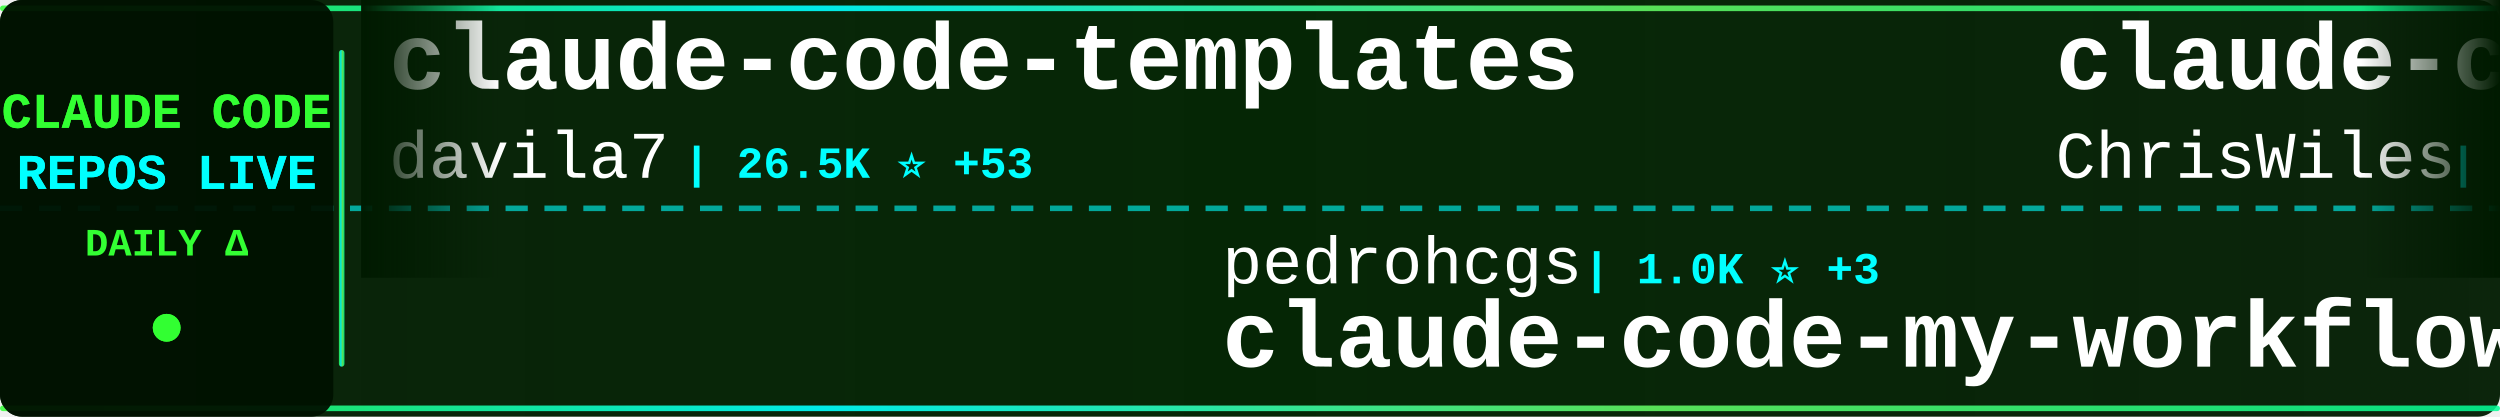
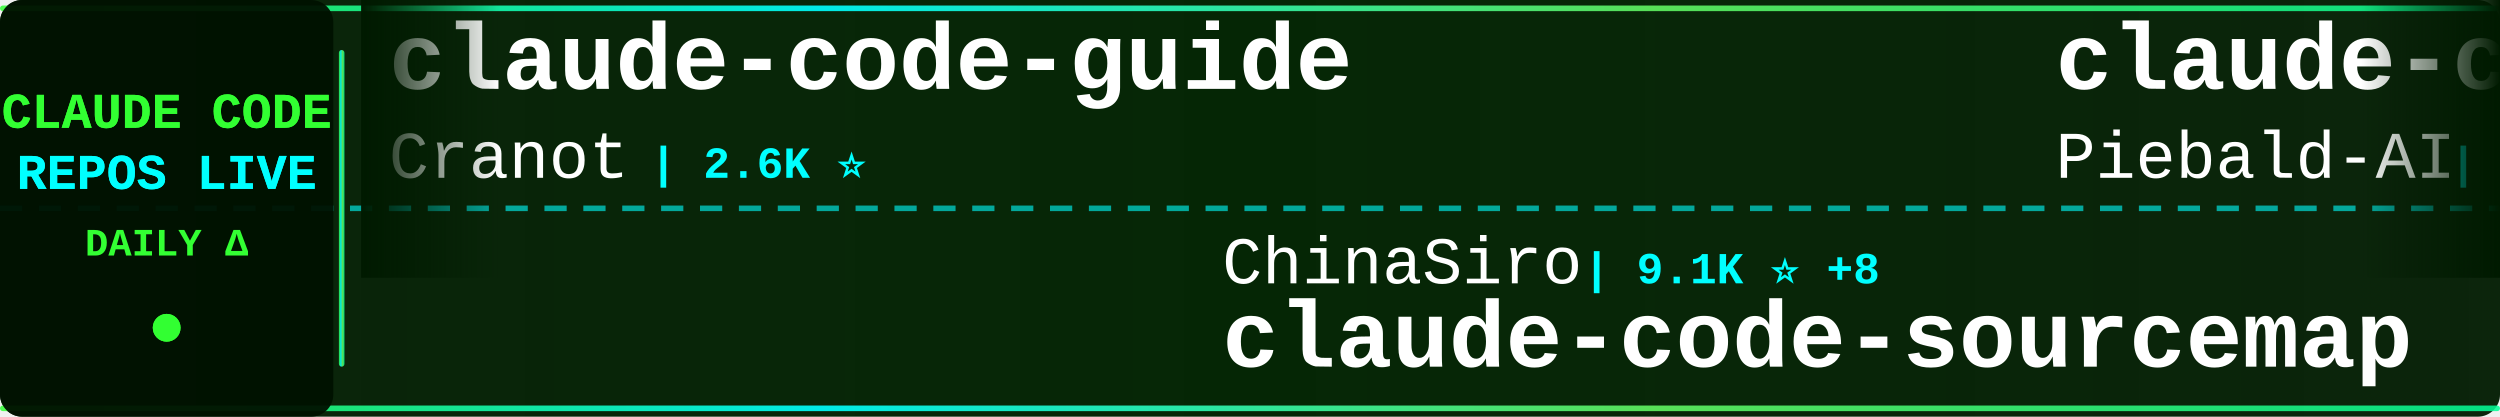
<svg xmlns="http://www.w3.org/2000/svg" width="900" height="150">
  <defs>
    <linearGradient id="tickerBg" x1="0%" y1="0%" x2="100%" y2="0%">
      <stop offset="0%" style="stop-color:#001a00;stop-opacity:0.95" />
      <stop offset="50%" style="stop-color:#002200;stop-opacity:0.98" />
      <stop offset="100%" style="stop-color:#001a00;stop-opacity:0.95" />
    </linearGradient>
    <linearGradient id="borderGrad" x1="0%" y1="0%" x2="100%" y2="0%">
      <stop offset="0%" style="stop-color:#33ff33;stop-opacity:0.85">
        <animate attributeName="stop-opacity" values="0.85;1;0.85" dur="2s" repeatCount="indefinite" />
      </stop>
      <stop offset="33%" style="stop-color:#00ffff;stop-opacity:0.9">
        <animate attributeName="stop-opacity" values="0.9;1;0.9" dur="2.2s" repeatCount="indefinite" />
      </stop>
      <stop offset="66%" style="stop-color:#66ff66;stop-opacity:0.85">
        <animate attributeName="stop-opacity" values="0.85;1;0.85" dur="1.8s" repeatCount="indefinite" />
      </stop>
      <stop offset="100%" style="stop-color:#00ff99;stop-opacity:0.85">
        <animate attributeName="stop-opacity" values="0.85;1;0.85" dur="2s" repeatCount="indefinite" />
      </stop>
    </linearGradient>
    <filter id="textGlow">
      <feGaussianBlur stdDeviation="0.1" result="coloredBlur" />
      <feMerge>
        <feMergeNode in="coloredBlur" />
        <feMergeNode in="SourceGraphic" />
      </feMerge>
    </filter>
    <filter id="metricGlow">
      <feGaussianBlur stdDeviation="0.2" result="coloredBlur" />
      <feMerge>
        <feMergeNode in="coloredBlur" />
        <feMergeNode in="SourceGraphic" />
      </feMerge>
    </filter>
    <linearGradient id="leftFade" x1="0%" y1="0%" x2="100%" y2="0%">
      <stop offset="0%" style="stop-color:#001a00;stop-opacity:1" />
      <stop offset="100%" style="stop-color:#001a00;stop-opacity:0" />
    </linearGradient>
    <linearGradient id="rightFade" x1="0%" y1="0%" x2="100%" y2="0%">
      <stop offset="0%" style="stop-color:#001a00;stop-opacity:0" />
      <stop offset="100%" style="stop-color:#001a00;stop-opacity:1" />
    </linearGradient>
  </defs>
  <rect width="900" height="150" fill="url(#tickerBg)" rx="8" />
  <rect x="0" y="2" width="900" height="2" fill="url(#borderGrad)" rx="1" />
  <rect x="0" y="146" width="900" height="2" fill="url(#borderGrad)" rx="1" />
  <line x1="0" y1="75" x2="900" y2="75" stroke="#00ffff" stroke-width="2" stroke-dasharray="8 6" opacity="0.6" />
  <rect x="0" y="0" width="120" height="150" fill="#001100" opacity="0.95" rx="8" />
  <text x="60" y="46" font-family="'Courier New', monospace" font-size="18" font-weight="bold" fill="#33ff33" text-anchor="middle" filter="url(#textGlow)">
    CLAUDE CODE
  </text>
  <text x="60" y="68" font-family="'Courier New', monospace" font-size="18" font-weight="bold" fill="#00ffff" text-anchor="middle" filter="url(#textGlow)">
    REPOS LIVE
  </text>
  <text x="60" y="92" font-family="'Courier New', monospace" font-size="14" font-weight="bold" fill="#33ff33" text-anchor="middle">
    DAILY Δ
  </text>
  <circle cx="60" cy="118" r="5" fill="#33ff33" filter="url(#metricGlow)">
    <animate attributeName="r" values="4;6;4" dur="1.5s" repeatCount="indefinite" />
    <animate attributeName="opacity" values="0.6;1;0.6" dur="1.5s" repeatCount="indefinite" />
  </circle>
  <rect x="122" y="18" width="2" height="114" fill="url(#borderGrad)" rx="1" />
  <clipPath id="tickerClip">
    <rect x="130" y="0" width="770" height="150" />
  </clipPath>
  <g clip-path="url(#tickerClip)">
    <g id="tickerItems">
      <animateTransform attributeName="transform" attributeType="XML" type="translate" from="0 0" to="-3000 0" dur="54s" repeatCount="indefinite" />
      <g transform="translate(0, 0)">
-         <text x="140" y="32" font-family="'Courier New', monospace" font-size="34" font-weight="bold" fill="#ffffff">claude-code-templates</text>
-         <text x="140" y="64" font-family="'Courier New', monospace" font-size="24" font-weight="normal" fill="#ffffff" opacity="1.0">davila7</text>
-         <text x="246" y="64" font-family="'Courier New', monospace" font-size="16" font-weight="bold" fill="#00ffff"> | 26.5K ⭐ +53</text>
+         <text x="140" y="32" font-family="'Courier New', monospace" font-size="34" font-weight="bold" fill="#ffffff">claude-code-guide</text>
+         <text x="140" y="64" font-family="'Courier New', monospace" font-size="24" font-weight="normal" fill="#ffffff" opacity="1.0">Cranot</text>
+         <text x="234" y="64" font-family="'Courier New', monospace" font-size="16" font-weight="bold" fill="#00ffff"> | 2.6K ⭐</text>
      </g>
      <g transform="translate(300, 0)">
-         <text x="140" y="102" font-family="'Courier New', monospace" font-size="24" font-weight="normal" fill="#ffffff" opacity="1.0">pedrohcgs</text>
-         <text x="270" y="102" font-family="'Courier New', monospace" font-size="16" font-weight="bold" fill="#00ffff"> | 1.0K ⭐ +3</text>
-         <text x="140" y="132" font-family="'Courier New', monospace" font-size="34" font-weight="bold" fill="#ffffff">claude-code-my-workflow</text>
+         <text x="140" y="102" font-family="'Courier New', monospace" font-size="24" font-weight="normal" fill="#ffffff" opacity="1.0">ChinaSiro</text>
+         <text x="270" y="102" font-family="'Courier New', monospace" font-size="16" font-weight="bold" fill="#00ffff"> | 9.1K ⭐ +8</text>
+         <text x="140" y="132" font-family="'Courier New', monospace" font-size="34" font-weight="bold" fill="#ffffff">claude-code-sourcemap</text>
      </g>
      <g transform="translate(600, 0)">
-         <text x="140" y="32" font-family="'Courier New', monospace" font-size="34" font-weight="bold" fill="#ffffff">claude-code-showcase</text>
-         <text x="140" y="64" font-family="'Courier New', monospace" font-size="24" font-weight="normal" fill="#ffffff" opacity="1.0">ChrisWiles</text>
-         <text x="282" y="64" font-family="'Courier New', monospace" font-size="16" font-weight="bold" fill="#00ffff"> | 5.9K ⭐ +3</text>
+         <text x="140" y="32" font-family="'Courier New', monospace" font-size="34" font-weight="bold" fill="#ffffff">claude-code-system-promp...</text>
+         <text x="140" y="64" font-family="'Courier New', monospace" font-size="24" font-weight="normal" fill="#ffffff" opacity="1.0">Piebald-AI</text>
+         <text x="282" y="64" font-family="'Courier New', monospace" font-size="16" font-weight="bold" fill="#00ffff"> | 9.8K ⭐ +39</text>
      </g>
      <g transform="translate(900, 0)">
-         <text x="140" y="102" font-family="'Courier New', monospace" font-size="24" font-weight="normal" fill="#ffffff" opacity="1.0">lintsinghua</text>
-         <text x="294" y="102" font-family="'Courier New', monospace" font-size="16" font-weight="bold" fill="#00ffff"> | 3.1K ⭐ +8</text>
-         <text x="140" y="132" font-family="'Courier New', monospace" font-size="34" font-weight="bold" fill="#ffffff">claude-code-book</text>
+         <text x="140" y="102" font-family="'Courier New', monospace" font-size="24" font-weight="normal" fill="#ffffff" opacity="1.0">forrestchang</text>
+         <text x="306" y="102" font-family="'Courier New', monospace" font-size="16" font-weight="bold" fill="#00ffff"> | 104.8K ⭐ +2.0K</text>
+         <text x="140" y="132" font-family="'Courier New', monospace" font-size="34" font-weight="bold" fill="#ffffff">andrej-karpathy-skills</text>
      </g>
      <g transform="translate(1200, 0)">
-         <text x="140" y="32" font-family="'Courier New', monospace" font-size="34" font-weight="bold" fill="#ffffff">claude-code-ultimate-gui...</text>
-         <text x="140" y="64" font-family="'Courier New', monospace" font-size="24" font-weight="normal" fill="#ffffff" opacity="1.0">FlorianBruniaux</text>
-         <text x="342" y="64" font-family="'Courier New', monospace" font-size="16" font-weight="bold" fill="#00ffff"> | 4.1K ⭐ +18</text>
+         <text x="140" y="32" font-family="'Courier New', monospace" font-size="34" font-weight="bold" fill="#ffffff">claude-code-pm-course</text>
+         <text x="140" y="64" font-family="'Courier New', monospace" font-size="24" font-weight="normal" fill="#ffffff" opacity="1.0">carlvellotti</text>
+         <text x="306" y="64" font-family="'Courier New', monospace" font-size="16" font-weight="bold" fill="#00ffff"> | 1.9K ⭐ +2</text>
      </g>
      <g transform="translate(1500, 0)">
-         <text x="140" y="102" font-family="'Courier New', monospace" font-size="24" font-weight="normal" fill="#ffffff" opacity="1.0">Hyper66666</text>
-         <text x="282" y="102" font-family="'Courier New', monospace" font-size="16" font-weight="bold" fill="#00ffff"> | 213 ⭐ +1</text>
+         <text x="140" y="102" font-family="'Courier New', monospace" font-size="24" font-weight="normal" fill="#ffffff" opacity="1.0">diet103</text>
+         <text x="246" y="102" font-family="'Courier New', monospace" font-size="16" font-weight="bold" fill="#00ffff"> | 9.6K ⭐ +4</text>
+         <text x="140" y="132" font-family="'Courier New', monospace" font-size="34" font-weight="bold" fill="#ffffff">claude-code-infrastructu...</text>
+       </g>
+       <g transform="translate(1800, 0)">
+         <text x="140" y="32" font-family="'Courier New', monospace" font-size="34" font-weight="bold" fill="#ffffff">claude-code-best-practic...</text>
+         <text x="140" y="64" font-family="'Courier New', monospace" font-size="24" font-weight="normal" fill="#ffffff" opacity="1.0">shanraisshan</text>
+         <text x="306" y="64" font-family="'Courier New', monospace" font-size="16" font-weight="bold" fill="#00ffff"> | 50.1K ⭐ +206</text>
+       </g>
+       <g transform="translate(2100, 0)">
+         <text x="140" y="102" font-family="'Courier New', monospace" font-size="24" font-weight="normal" fill="#ffffff" opacity="1.0">sugyan</text>
+         <text x="234" y="102" font-family="'Courier New', monospace" font-size="16" font-weight="bold" fill="#00ffff"> | 1.1K ⭐ +2</text>
+         <text x="140" y="132" font-family="'Courier New', monospace" font-size="34" font-weight="bold" fill="#ffffff">claude-code-webui</text>
+       </g>
+       <g transform="translate(2400, 0)">
+         <text x="140" y="32" font-family="'Courier New', monospace" font-size="34" font-weight="bold" fill="#ffffff">everything-claude-code</text>
+         <text x="140" y="64" font-family="'Courier New', monospace" font-size="24" font-weight="normal" fill="#ffffff" opacity="1.0">affaan-m</text>
+         <text x="258" y="64" font-family="'Courier New', monospace" font-size="16" font-weight="bold" fill="#00ffff"> | 171.6K ⭐ +591</text>
+       </g>
+       <g transform="translate(2700, 0)">
+         <text x="140" y="102" font-family="'Courier New', monospace" font-size="24" font-weight="normal" fill="#ffffff" opacity="1.0">Pimzino</text>
+         <text x="246" y="102" font-family="'Courier New', monospace" font-size="16" font-weight="bold" fill="#00ffff"> | 3.7K ⭐ +1</text>
+         <text x="140" y="132" font-family="'Courier New', monospace" font-size="34" font-weight="bold" fill="#ffffff">claude-code-spec-workflo...</text>
+       </g>
+       <g transform="translate(3000, 0)">
+         <text x="140" y="32" font-family="'Courier New', monospace" font-size="34" font-weight="bold" fill="#ffffff">claude-code-guide</text>
+         <text x="140" y="64" font-family="'Courier New', monospace" font-size="24" font-weight="normal" fill="#ffffff" opacity="1.0">Cranot</text>
+         <text x="234" y="64" font-family="'Courier New', monospace" font-size="16" font-weight="bold" fill="#00ffff"> | 2.6K ⭐</text>
+       </g>
+       <g transform="translate(3300, 0)">
+         <text x="140" y="102" font-family="'Courier New', monospace" font-size="24" font-weight="normal" fill="#ffffff" opacity="1.0">ChinaSiro</text>
+         <text x="270" y="102" font-family="'Courier New', monospace" font-size="16" font-weight="bold" fill="#00ffff"> | 9.1K ⭐ +8</text>
        <text x="140" y="132" font-family="'Courier New', monospace" font-size="34" font-weight="bold" fill="#ffffff">claude-code-sourcemap</text>
      </g>
-       <g transform="translate(1800, 0)">
-         <text x="140" y="32" font-family="'Courier New', monospace" font-size="34" font-weight="bold" fill="#ffffff">claude-code-tips</text>
-         <text x="140" y="64" font-family="'Courier New', monospace" font-size="24" font-weight="normal" fill="#ffffff" opacity="1.0">ykdojo</text>
-         <text x="234" y="64" font-family="'Courier New', monospace" font-size="16" font-weight="bold" fill="#00ffff"> | 8.0K ⭐ +14</text>
-       </g>
-       <g transform="translate(2100, 0)">
-         <text x="140" y="102" font-family="'Courier New', monospace" font-size="24" font-weight="normal" fill="#ffffff" opacity="1.0">anthropics</text>
-         <text x="282" y="102" font-family="'Courier New', monospace" font-size="16" font-weight="bold" fill="#00ffff"> | 126.9K ⭐ +346</text>
-         <text x="140" y="132" font-family="'Courier New', monospace" font-size="34" font-weight="bold" fill="#ffffff">skills</text>
-       </g>
-       <g transform="translate(2400, 0)">
-         <text x="140" y="32" font-family="'Courier New', monospace" font-size="34" font-weight="bold" fill="#ffffff">claude-code-source</text>
-         <text x="140" y="64" font-family="'Courier New', monospace" font-size="24" font-weight="normal" fill="#ffffff" opacity="1.0">JrCx7scC</text>
-         <text x="258" y="64" font-family="'Courier New', monospace" font-size="16" font-weight="bold" fill="#00ffff"> | 364 ⭐</text>
-       </g>
-       <g transform="translate(2700, 0)">
-         <text x="140" y="102" font-family="'Courier New', monospace" font-size="24" font-weight="normal" fill="#ffffff" opacity="1.0">wanshuiyin</text>
-         <text x="282" y="102" font-family="'Courier New', monospace" font-size="16" font-weight="bold" fill="#00ffff"> | 7.9K ⭐ +37</text>
-         <text x="140" y="132" font-family="'Courier New', monospace" font-size="34" font-weight="bold" fill="#ffffff">Auto-claude-code-researc...</text>
-       </g>
-       <g transform="translate(3000, 0)">
-         <text x="140" y="32" font-family="'Courier New', monospace" font-size="34" font-weight="bold" fill="#ffffff">claude-code-templates</text>
-         <text x="140" y="64" font-family="'Courier New', monospace" font-size="24" font-weight="normal" fill="#ffffff" opacity="1.0">davila7</text>
-         <text x="246" y="64" font-family="'Courier New', monospace" font-size="16" font-weight="bold" fill="#00ffff"> | 26.5K ⭐ +53</text>
-       </g>
-       <g transform="translate(3300, 0)">
-         <text x="140" y="102" font-family="'Courier New', monospace" font-size="24" font-weight="normal" fill="#ffffff" opacity="1.0">pedrohcgs</text>
-         <text x="270" y="102" font-family="'Courier New', monospace" font-size="16" font-weight="bold" fill="#00ffff"> | 1.0K ⭐ +3</text>
-         <text x="140" y="132" font-family="'Courier New', monospace" font-size="34" font-weight="bold" fill="#ffffff">claude-code-my-workflow</text>
-       </g>
      <g transform="translate(3600, 0)">
-         <text x="140" y="32" font-family="'Courier New', monospace" font-size="34" font-weight="bold" fill="#ffffff">claude-code-showcase</text>
-         <text x="140" y="64" font-family="'Courier New', monospace" font-size="24" font-weight="normal" fill="#ffffff" opacity="1.0">ChrisWiles</text>
-         <text x="282" y="64" font-family="'Courier New', monospace" font-size="16" font-weight="bold" fill="#00ffff"> | 5.9K ⭐ +3</text>
+         <text x="140" y="32" font-family="'Courier New', monospace" font-size="34" font-weight="bold" fill="#ffffff">claude-code-system-promp...</text>
+         <text x="140" y="64" font-family="'Courier New', monospace" font-size="24" font-weight="normal" fill="#ffffff" opacity="1.0">Piebald-AI</text>
+         <text x="282" y="64" font-family="'Courier New', monospace" font-size="16" font-weight="bold" fill="#00ffff"> | 9.8K ⭐ +39</text>
      </g>
      <g transform="translate(3900, 0)">
-         <text x="140" y="102" font-family="'Courier New', monospace" font-size="24" font-weight="normal" fill="#ffffff" opacity="1.0">lintsinghua</text>
-         <text x="294" y="102" font-family="'Courier New', monospace" font-size="16" font-weight="bold" fill="#00ffff"> | 3.1K ⭐ +8</text>
-         <text x="140" y="132" font-family="'Courier New', monospace" font-size="34" font-weight="bold" fill="#ffffff">claude-code-book</text>
+         <text x="140" y="102" font-family="'Courier New', monospace" font-size="24" font-weight="normal" fill="#ffffff" opacity="1.0">forrestchang</text>
+         <text x="306" y="102" font-family="'Courier New', monospace" font-size="16" font-weight="bold" fill="#00ffff"> | 104.8K ⭐ +2.0K</text>
+         <text x="140" y="132" font-family="'Courier New', monospace" font-size="34" font-weight="bold" fill="#ffffff">andrej-karpathy-skills</text>
      </g>
    </g>
  </g>
  <rect x="130" y="0" width="50" height="100" fill="url(#leftFade)" />
  <rect x="850" y="0" width="50" height="100" fill="url(#rightFade)" />
</svg>
